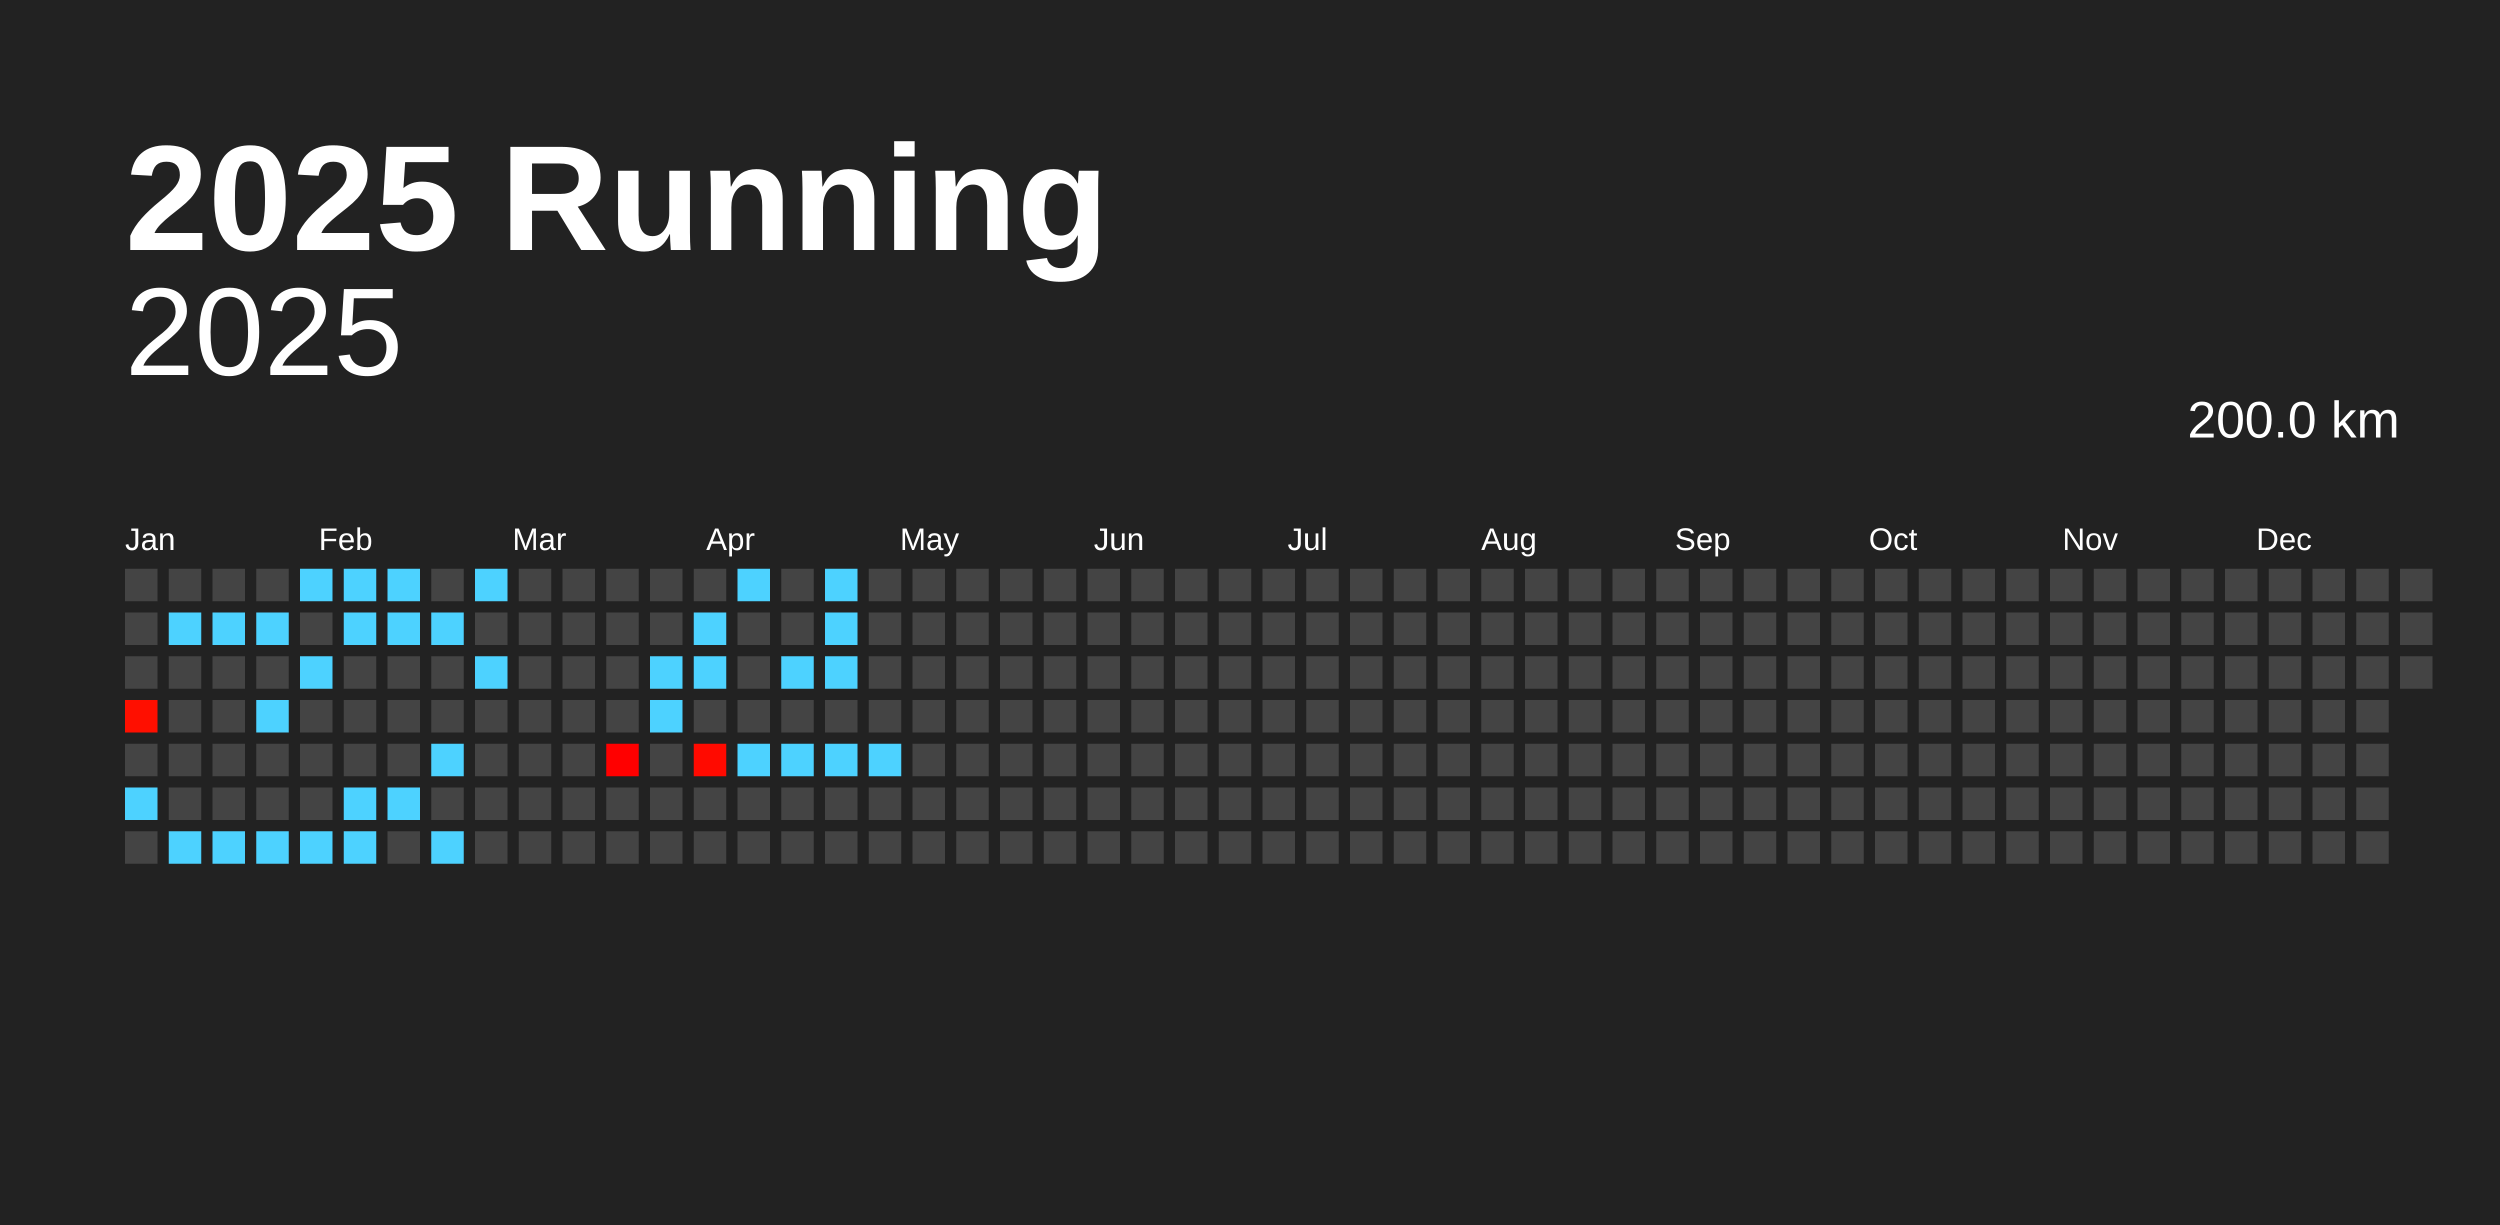
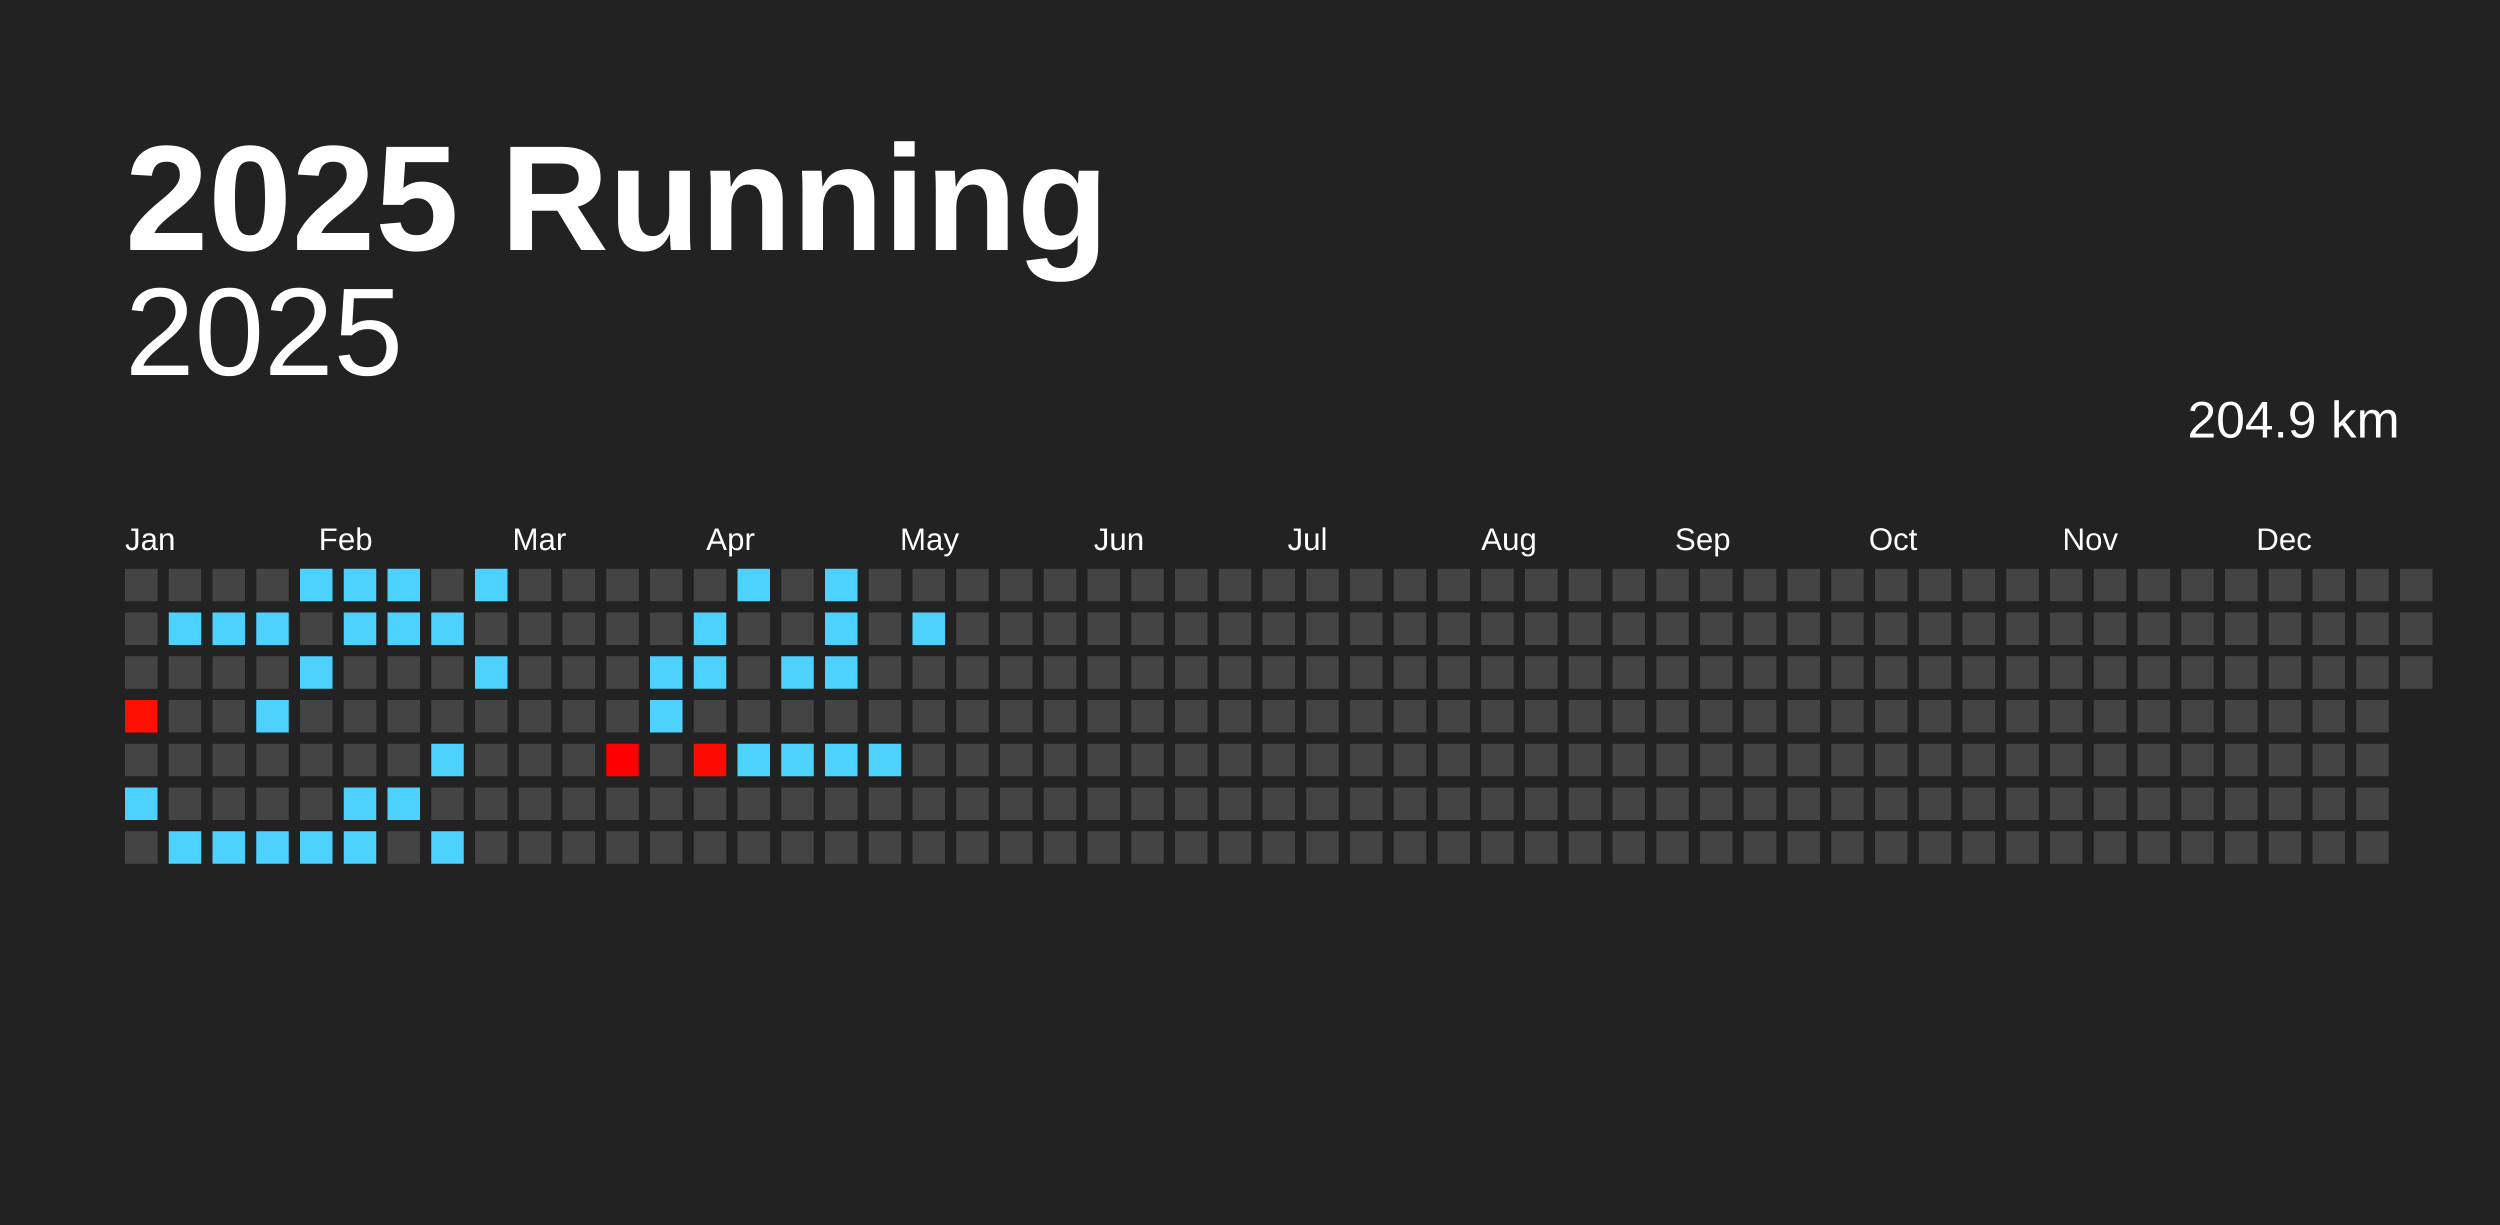
<svg xmlns="http://www.w3.org/2000/svg" baseProfile="full" height="98mm" version="1.1" viewBox="0,0,200,98" width="200mm">
  <defs />
  <rect fill="#222222" height="98" width="200" x="0" y="0" />
  <text fill="#FFFFFF" style="font-size:12px; font-family:Arial; font-weight:bold;" x="10" y="20">2025 Running</text>
  <text alignment-baseline="hanging" fill="#FFFFFF" style="font-size:10.0px; font-family:Arial;" x="10" y="30">2025</text>
-   <text alignment-baseline="hanging" fill="#FFFFFF" style="font-size:4.125px; font-family:Arial;" x="175" y="35">200.0 km</text>
+   <text alignment-baseline="hanging" fill="#FFFFFF" style="font-size:4.125px; font-family:Arial;" x="175" y="35">204.9 km</text>
  <text fill="#FFFFFF" style="font-size:2.5px; font-family:Arial" x="10.0" y="44">Jan</text>
  <text fill="#FFFFFF" style="font-size:2.5px; font-family:Arial" x="25.5" y="44">Feb</text>
  <text fill="#FFFFFF" style="font-size:2.5px; font-family:Arial" x="41.0" y="44">Mar</text>
  <text fill="#FFFFFF" style="font-size:2.5px; font-family:Arial" x="56.5" y="44">Apr</text>
  <text fill="#FFFFFF" style="font-size:2.5px; font-family:Arial" x="72.0" y="44">May</text>
  <text fill="#FFFFFF" style="font-size:2.5px; font-family:Arial" x="87.5" y="44">Jun</text>
  <text fill="#FFFFFF" style="font-size:2.5px; font-family:Arial" x="103.0" y="44">Jul</text>
  <text fill="#FFFFFF" style="font-size:2.5px; font-family:Arial" x="118.5" y="44">Aug</text>
  <text fill="#FFFFFF" style="font-size:2.5px; font-family:Arial" x="134.0" y="44">Sep</text>
  <text fill="#FFFFFF" style="font-size:2.5px; font-family:Arial" x="149.5" y="44">Oct</text>
  <text fill="#FFFFFF" style="font-size:2.5px; font-family:Arial" x="165.0" y="44">Nov</text>
  <text fill="#FFFFFF" style="font-size:2.5px; font-family:Arial" x="180.5" y="44">Dec</text>
  <rect fill="#444444" height="2.6" width="2.6" x="10.0" y="45.5" />
  <rect fill="#444444" height="2.6" width="2.6" x="10.0" y="49.0" />
  <rect fill="#444444" height="2.6" width="2.6" x="10.0" y="52.5" />
  <rect fill="#ff0f00" height="2.6" width="2.6" x="10.0" y="56.0" />
  <rect fill="#444444" height="2.6" width="2.6" x="10.0" y="59.5" />
  <rect fill="#4dd2ff" height="2.6" width="2.6" x="10.0" y="63.0" />
  <rect fill="#444444" height="2.6" width="2.6" x="10.0" y="66.5" />
  <rect fill="#444444" height="2.6" width="2.6" x="13.5" y="45.5" />
  <rect fill="#4dd2ff" height="2.6" width="2.6" x="13.5" y="49.0" />
  <rect fill="#444444" height="2.6" width="2.6" x="13.5" y="52.5" />
  <rect fill="#444444" height="2.6" width="2.6" x="13.5" y="56.0" />
  <rect fill="#444444" height="2.6" width="2.6" x="13.5" y="59.5" />
  <rect fill="#444444" height="2.6" width="2.6" x="13.5" y="63.0" />
  <rect fill="#4dd2ff" height="2.6" width="2.6" x="13.5" y="66.5" />
  <rect fill="#444444" height="2.6" width="2.6" x="17.0" y="45.5" />
  <rect fill="#4dd2ff" height="2.6" width="2.6" x="17.0" y="49.0" />
  <rect fill="#444444" height="2.6" width="2.6" x="17.0" y="52.5" />
  <rect fill="#444444" height="2.6" width="2.6" x="17.0" y="56.0" />
  <rect fill="#444444" height="2.6" width="2.6" x="17.0" y="59.5" />
  <rect fill="#444444" height="2.6" width="2.6" x="17.0" y="63.0" />
  <rect fill="#4dd2ff" height="2.6" width="2.6" x="17.0" y="66.5" />
  <rect fill="#444444" height="2.6" width="2.6" x="20.5" y="45.5" />
  <rect fill="#4dd2ff" height="2.6" width="2.6" x="20.5" y="49.0" />
  <rect fill="#444444" height="2.6" width="2.6" x="20.5" y="52.5" />
  <rect fill="#4dd2ff" height="2.6" width="2.6" x="20.5" y="56.0" />
  <rect fill="#444444" height="2.6" width="2.6" x="20.5" y="59.5" />
  <rect fill="#444444" height="2.6" width="2.6" x="20.5" y="63.0" />
  <rect fill="#4dd2ff" height="2.6" width="2.6" x="20.5" y="66.5" />
  <rect fill="#4dd2ff" height="2.6" width="2.6" x="24.0" y="45.5" />
  <rect fill="#444444" height="2.6" width="2.6" x="24.0" y="49.0" />
  <rect fill="#4dd2ff" height="2.6" width="2.6" x="24.0" y="52.5" />
  <rect fill="#444444" height="2.6" width="2.6" x="24.0" y="56.0" />
  <rect fill="#444444" height="2.6" width="2.6" x="24.0" y="59.5" />
  <rect fill="#444444" height="2.6" width="2.6" x="24.0" y="63.0" />
  <rect fill="#4dd2ff" height="2.6" width="2.6" x="24.0" y="66.5" />
  <rect fill="#4dd2ff" height="2.6" width="2.6" x="27.5" y="45.5" />
  <rect fill="#4dd2ff" height="2.6" width="2.6" x="27.5" y="49.0" />
  <rect fill="#444444" height="2.6" width="2.6" x="27.5" y="52.5" />
  <rect fill="#444444" height="2.6" width="2.6" x="27.5" y="56.0" />
  <rect fill="#444444" height="2.6" width="2.6" x="27.5" y="59.5" />
  <rect fill="#4dd2ff" height="2.6" width="2.6" x="27.5" y="63.0" />
  <rect fill="#4dd2ff" height="2.6" width="2.6" x="27.5" y="66.5" />
  <rect fill="#4dd2ff" height="2.6" width="2.6" x="31.0" y="45.5" />
  <rect fill="#4dd2ff" height="2.6" width="2.6" x="31.0" y="49.0" />
  <rect fill="#444444" height="2.6" width="2.6" x="31.0" y="52.5" />
  <rect fill="#444444" height="2.6" width="2.6" x="31.0" y="56.0" />
  <rect fill="#444444" height="2.6" width="2.6" x="31.0" y="59.5" />
  <rect fill="#4dd2ff" height="2.6" width="2.6" x="31.0" y="63.0" />
  <rect fill="#444444" height="2.6" width="2.6" x="31.0" y="66.5" />
  <rect fill="#444444" height="2.6" width="2.6" x="34.5" y="45.5" />
  <rect fill="#4dd2ff" height="2.6" width="2.6" x="34.5" y="49.0" />
  <rect fill="#444444" height="2.6" width="2.6" x="34.5" y="52.5" />
  <rect fill="#444444" height="2.6" width="2.6" x="34.5" y="56.0" />
  <rect fill="#4dd2ff" height="2.6" width="2.6" x="34.5" y="59.5" />
  <rect fill="#444444" height="2.6" width="2.6" x="34.5" y="63.0" />
  <rect fill="#4dd2ff" height="2.6" width="2.6" x="34.5" y="66.5" />
  <rect fill="#4dd2ff" height="2.6" width="2.6" x="38.0" y="45.5" />
  <rect fill="#444444" height="2.6" width="2.6" x="38.0" y="49.0" />
  <rect fill="#4dd2ff" height="2.6" width="2.6" x="38.0" y="52.5" />
  <rect fill="#444444" height="2.6" width="2.6" x="38.0" y="56.0" />
  <rect fill="#444444" height="2.6" width="2.6" x="38.0" y="59.5" />
  <rect fill="#444444" height="2.6" width="2.6" x="38.0" y="63.0" />
  <rect fill="#444444" height="2.6" width="2.6" x="38.0" y="66.5" />
  <rect fill="#444444" height="2.6" width="2.6" x="41.5" y="45.5" />
  <rect fill="#444444" height="2.6" width="2.6" x="41.5" y="49.0" />
  <rect fill="#444444" height="2.6" width="2.6" x="41.5" y="52.5" />
  <rect fill="#444444" height="2.6" width="2.6" x="41.5" y="56.0" />
  <rect fill="#444444" height="2.6" width="2.6" x="41.5" y="59.5" />
  <rect fill="#444444" height="2.6" width="2.6" x="41.5" y="63.0" />
  <rect fill="#444444" height="2.6" width="2.6" x="41.5" y="66.5" />
  <rect fill="#444444" height="2.6" width="2.6" x="45.0" y="45.5" />
  <rect fill="#444444" height="2.6" width="2.6" x="45.0" y="49.0" />
  <rect fill="#444444" height="2.6" width="2.6" x="45.0" y="52.5" />
  <rect fill="#444444" height="2.6" width="2.6" x="45.0" y="56.0" />
  <rect fill="#444444" height="2.6" width="2.6" x="45.0" y="59.5" />
  <rect fill="#444444" height="2.6" width="2.6" x="45.0" y="63.0" />
  <rect fill="#444444" height="2.6" width="2.6" x="45.0" y="66.5" />
  <rect fill="#444444" height="2.6" width="2.6" x="48.5" y="45.5" />
  <rect fill="#444444" height="2.6" width="2.6" x="48.5" y="49.0" />
  <rect fill="#444444" height="2.6" width="2.6" x="48.5" y="52.5" />
  <rect fill="#444444" height="2.6" width="2.6" x="48.5" y="56.0" />
  <rect fill="#ff0000" height="2.6" width="2.6" x="48.5" y="59.5" />
  <rect fill="#444444" height="2.6" width="2.6" x="48.5" y="63.0" />
  <rect fill="#444444" height="2.6" width="2.6" x="48.5" y="66.5" />
  <rect fill="#444444" height="2.6" width="2.6" x="52.0" y="45.5" />
  <rect fill="#444444" height="2.6" width="2.6" x="52.0" y="49.0" />
  <rect fill="#4dd2ff" height="2.6" width="2.6" x="52.0" y="52.5" />
  <rect fill="#4dd2ff" height="2.6" width="2.6" x="52.0" y="56.0" />
  <rect fill="#444444" height="2.6" width="2.6" x="52.0" y="59.5" />
  <rect fill="#444444" height="2.6" width="2.6" x="52.0" y="63.0" />
  <rect fill="#444444" height="2.6" width="2.6" x="52.0" y="66.5" />
  <rect fill="#444444" height="2.6" width="2.6" x="55.5" y="45.5" />
  <rect fill="#4dd2ff" height="2.6" width="2.6" x="55.5" y="49.0" />
  <rect fill="#4dd2ff" height="2.6" width="2.6" x="55.5" y="52.5" />
  <rect fill="#444444" height="2.6" width="2.6" x="55.5" y="56.0" />
  <rect fill="#ff0a00" height="2.6" width="2.6" x="55.5" y="59.5" />
  <rect fill="#444444" height="2.6" width="2.6" x="55.5" y="63.0" />
  <rect fill="#444444" height="2.6" width="2.6" x="55.5" y="66.5" />
  <rect fill="#4dd2ff" height="2.6" width="2.6" x="59.0" y="45.5" />
  <rect fill="#444444" height="2.6" width="2.6" x="59.0" y="49.0" />
  <rect fill="#444444" height="2.6" width="2.6" x="59.0" y="52.5" />
  <rect fill="#444444" height="2.6" width="2.6" x="59.0" y="56.0" />
  <rect fill="#4dd2ff" height="2.6" width="2.6" x="59.0" y="59.5" />
  <rect fill="#444444" height="2.6" width="2.6" x="59.0" y="63.0" />
  <rect fill="#444444" height="2.6" width="2.6" x="59.0" y="66.5" />
  <rect fill="#444444" height="2.6" width="2.6" x="62.5" y="45.5" />
  <rect fill="#444444" height="2.6" width="2.6" x="62.5" y="49.0" />
  <rect fill="#4dd2ff" height="2.6" width="2.6" x="62.5" y="52.5" />
  <rect fill="#444444" height="2.6" width="2.6" x="62.5" y="56.0" />
  <rect fill="#4dd2ff" height="2.6" width="2.6" x="62.5" y="59.5" />
  <rect fill="#444444" height="2.6" width="2.6" x="62.5" y="63.0" />
  <rect fill="#444444" height="2.6" width="2.6" x="62.5" y="66.5" />
  <rect fill="#4dd2ff" height="2.6" width="2.6" x="66.0" y="45.5" />
  <rect fill="#4dd2ff" height="2.6" width="2.6" x="66.0" y="49.0" />
  <rect fill="#4dd2ff" height="2.6" width="2.6" x="66.0" y="52.5" />
  <rect fill="#444444" height="2.6" width="2.6" x="66.0" y="56.0" />
  <rect fill="#4dd2ff" height="2.6" width="2.6" x="66.0" y="59.5" />
  <rect fill="#444444" height="2.6" width="2.6" x="66.0" y="63.0" />
  <rect fill="#444444" height="2.6" width="2.6" x="66.0" y="66.5" />
  <rect fill="#444444" height="2.6" width="2.6" x="69.5" y="45.5" />
  <rect fill="#444444" height="2.6" width="2.6" x="69.5" y="49.0" />
  <rect fill="#444444" height="2.6" width="2.6" x="69.5" y="52.5" />
  <rect fill="#444444" height="2.6" width="2.6" x="69.5" y="56.0" />
  <rect fill="#4dd2ff" height="2.6" width="2.6" x="69.5" y="59.5" />
  <rect fill="#444444" height="2.6" width="2.6" x="69.5" y="63.0" />
  <rect fill="#444444" height="2.6" width="2.6" x="69.5" y="66.5" />
  <rect fill="#444444" height="2.6" width="2.6" x="73.0" y="45.5" />
-   <rect fill="#444444" height="2.6" width="2.6" x="73.0" y="49.0" />
+   <rect fill="#4dd2ff" height="2.6" width="2.6" x="73.0" y="49.0" />
  <rect fill="#444444" height="2.6" width="2.6" x="73.0" y="52.5" />
  <rect fill="#444444" height="2.6" width="2.6" x="73.0" y="56.0" />
  <rect fill="#444444" height="2.6" width="2.6" x="73.0" y="59.5" />
  <rect fill="#444444" height="2.6" width="2.6" x="73.0" y="63.0" />
  <rect fill="#444444" height="2.6" width="2.6" x="73.0" y="66.5" />
  <rect fill="#444444" height="2.6" width="2.6" x="76.5" y="45.5" />
  <rect fill="#444444" height="2.6" width="2.6" x="76.5" y="49.0" />
  <rect fill="#444444" height="2.6" width="2.6" x="76.5" y="52.5" />
  <rect fill="#444444" height="2.6" width="2.6" x="76.5" y="56.0" />
  <rect fill="#444444" height="2.6" width="2.6" x="76.5" y="59.5" />
  <rect fill="#444444" height="2.6" width="2.6" x="76.5" y="63.0" />
  <rect fill="#444444" height="2.6" width="2.6" x="76.5" y="66.5" />
  <rect fill="#444444" height="2.6" width="2.6" x="80.0" y="45.5" />
  <rect fill="#444444" height="2.6" width="2.6" x="80.0" y="49.0" />
  <rect fill="#444444" height="2.6" width="2.6" x="80.0" y="52.5" />
  <rect fill="#444444" height="2.6" width="2.6" x="80.0" y="56.0" />
  <rect fill="#444444" height="2.6" width="2.6" x="80.0" y="59.5" />
  <rect fill="#444444" height="2.6" width="2.6" x="80.0" y="63.0" />
  <rect fill="#444444" height="2.6" width="2.6" x="80.0" y="66.5" />
  <rect fill="#444444" height="2.6" width="2.6" x="83.5" y="45.5" />
  <rect fill="#444444" height="2.6" width="2.6" x="83.5" y="49.0" />
  <rect fill="#444444" height="2.6" width="2.6" x="83.5" y="52.5" />
  <rect fill="#444444" height="2.6" width="2.6" x="83.5" y="56.0" />
  <rect fill="#444444" height="2.6" width="2.6" x="83.5" y="59.5" />
  <rect fill="#444444" height="2.6" width="2.6" x="83.5" y="63.0" />
  <rect fill="#444444" height="2.6" width="2.6" x="83.5" y="66.5" />
  <rect fill="#444444" height="2.6" width="2.6" x="87.0" y="45.5" />
  <rect fill="#444444" height="2.6" width="2.6" x="87.0" y="49.0" />
  <rect fill="#444444" height="2.6" width="2.6" x="87.0" y="52.5" />
  <rect fill="#444444" height="2.6" width="2.6" x="87.0" y="56.0" />
  <rect fill="#444444" height="2.6" width="2.6" x="87.0" y="59.5" />
  <rect fill="#444444" height="2.6" width="2.6" x="87.0" y="63.0" />
  <rect fill="#444444" height="2.6" width="2.6" x="87.0" y="66.5" />
  <rect fill="#444444" height="2.6" width="2.6" x="90.5" y="45.5" />
  <rect fill="#444444" height="2.6" width="2.6" x="90.5" y="49.0" />
  <rect fill="#444444" height="2.6" width="2.6" x="90.5" y="52.5" />
  <rect fill="#444444" height="2.6" width="2.6" x="90.5" y="56.0" />
  <rect fill="#444444" height="2.6" width="2.6" x="90.5" y="59.5" />
  <rect fill="#444444" height="2.6" width="2.6" x="90.5" y="63.0" />
  <rect fill="#444444" height="2.6" width="2.6" x="90.5" y="66.5" />
  <rect fill="#444444" height="2.6" width="2.6" x="94.0" y="45.5" />
  <rect fill="#444444" height="2.6" width="2.6" x="94.0" y="49.0" />
  <rect fill="#444444" height="2.6" width="2.6" x="94.0" y="52.5" />
  <rect fill="#444444" height="2.6" width="2.6" x="94.0" y="56.0" />
  <rect fill="#444444" height="2.6" width="2.6" x="94.0" y="59.5" />
  <rect fill="#444444" height="2.6" width="2.6" x="94.0" y="63.0" />
  <rect fill="#444444" height="2.6" width="2.6" x="94.0" y="66.5" />
  <rect fill="#444444" height="2.6" width="2.6" x="97.5" y="45.5" />
  <rect fill="#444444" height="2.6" width="2.6" x="97.5" y="49.0" />
  <rect fill="#444444" height="2.6" width="2.6" x="97.5" y="52.5" />
  <rect fill="#444444" height="2.6" width="2.6" x="97.5" y="56.0" />
  <rect fill="#444444" height="2.6" width="2.6" x="97.5" y="59.5" />
  <rect fill="#444444" height="2.6" width="2.6" x="97.5" y="63.0" />
  <rect fill="#444444" height="2.6" width="2.6" x="97.5" y="66.5" />
  <rect fill="#444444" height="2.6" width="2.6" x="101.0" y="45.5" />
  <rect fill="#444444" height="2.6" width="2.6" x="101.0" y="49.0" />
  <rect fill="#444444" height="2.6" width="2.6" x="101.0" y="52.5" />
  <rect fill="#444444" height="2.6" width="2.6" x="101.0" y="56.0" />
  <rect fill="#444444" height="2.6" width="2.6" x="101.0" y="59.5" />
  <rect fill="#444444" height="2.6" width="2.6" x="101.0" y="63.0" />
  <rect fill="#444444" height="2.6" width="2.6" x="101.0" y="66.5" />
  <rect fill="#444444" height="2.6" width="2.6" x="104.5" y="45.5" />
  <rect fill="#444444" height="2.6" width="2.6" x="104.5" y="49.0" />
  <rect fill="#444444" height="2.6" width="2.6" x="104.5" y="52.5" />
  <rect fill="#444444" height="2.6" width="2.6" x="104.5" y="56.0" />
  <rect fill="#444444" height="2.6" width="2.6" x="104.5" y="59.5" />
  <rect fill="#444444" height="2.6" width="2.6" x="104.5" y="63.0" />
  <rect fill="#444444" height="2.6" width="2.6" x="104.5" y="66.5" />
  <rect fill="#444444" height="2.6" width="2.6" x="108.0" y="45.5" />
  <rect fill="#444444" height="2.6" width="2.6" x="108.0" y="49.0" />
  <rect fill="#444444" height="2.6" width="2.6" x="108.0" y="52.5" />
  <rect fill="#444444" height="2.6" width="2.6" x="108.0" y="56.0" />
  <rect fill="#444444" height="2.6" width="2.6" x="108.0" y="59.5" />
  <rect fill="#444444" height="2.6" width="2.6" x="108.0" y="63.0" />
  <rect fill="#444444" height="2.6" width="2.6" x="108.0" y="66.5" />
  <rect fill="#444444" height="2.6" width="2.6" x="111.5" y="45.5" />
  <rect fill="#444444" height="2.6" width="2.6" x="111.5" y="49.0" />
  <rect fill="#444444" height="2.6" width="2.6" x="111.5" y="52.5" />
  <rect fill="#444444" height="2.6" width="2.6" x="111.5" y="56.0" />
  <rect fill="#444444" height="2.6" width="2.6" x="111.5" y="59.5" />
  <rect fill="#444444" height="2.6" width="2.6" x="111.5" y="63.0" />
  <rect fill="#444444" height="2.6" width="2.6" x="111.5" y="66.5" />
  <rect fill="#444444" height="2.6" width="2.6" x="115.0" y="45.5" />
  <rect fill="#444444" height="2.6" width="2.6" x="115.0" y="49.0" />
  <rect fill="#444444" height="2.6" width="2.6" x="115.0" y="52.5" />
  <rect fill="#444444" height="2.6" width="2.6" x="115.0" y="56.0" />
  <rect fill="#444444" height="2.6" width="2.6" x="115.0" y="59.5" />
  <rect fill="#444444" height="2.6" width="2.6" x="115.0" y="63.0" />
  <rect fill="#444444" height="2.6" width="2.6" x="115.0" y="66.5" />
  <rect fill="#444444" height="2.6" width="2.6" x="118.5" y="45.5" />
  <rect fill="#444444" height="2.6" width="2.6" x="118.5" y="49.0" />
  <rect fill="#444444" height="2.6" width="2.6" x="118.5" y="52.5" />
  <rect fill="#444444" height="2.6" width="2.6" x="118.5" y="56.0" />
  <rect fill="#444444" height="2.6" width="2.6" x="118.5" y="59.5" />
  <rect fill="#444444" height="2.6" width="2.6" x="118.5" y="63.0" />
  <rect fill="#444444" height="2.6" width="2.6" x="118.5" y="66.5" />
  <rect fill="#444444" height="2.6" width="2.6" x="122.0" y="45.5" />
  <rect fill="#444444" height="2.6" width="2.6" x="122.0" y="49.0" />
  <rect fill="#444444" height="2.6" width="2.6" x="122.0" y="52.5" />
  <rect fill="#444444" height="2.6" width="2.6" x="122.0" y="56.0" />
  <rect fill="#444444" height="2.6" width="2.6" x="122.0" y="59.5" />
  <rect fill="#444444" height="2.6" width="2.6" x="122.0" y="63.0" />
  <rect fill="#444444" height="2.6" width="2.6" x="122.0" y="66.5" />
  <rect fill="#444444" height="2.6" width="2.6" x="125.5" y="45.5" />
  <rect fill="#444444" height="2.6" width="2.6" x="125.5" y="49.0" />
  <rect fill="#444444" height="2.6" width="2.6" x="125.5" y="52.5" />
  <rect fill="#444444" height="2.6" width="2.6" x="125.5" y="56.0" />
  <rect fill="#444444" height="2.6" width="2.6" x="125.5" y="59.5" />
  <rect fill="#444444" height="2.6" width="2.6" x="125.5" y="63.0" />
  <rect fill="#444444" height="2.6" width="2.6" x="125.5" y="66.5" />
  <rect fill="#444444" height="2.6" width="2.6" x="129.0" y="45.5" />
  <rect fill="#444444" height="2.6" width="2.6" x="129.0" y="49.0" />
  <rect fill="#444444" height="2.6" width="2.6" x="129.0" y="52.5" />
  <rect fill="#444444" height="2.6" width="2.6" x="129.0" y="56.0" />
  <rect fill="#444444" height="2.6" width="2.6" x="129.0" y="59.5" />
  <rect fill="#444444" height="2.6" width="2.6" x="129.0" y="63.0" />
  <rect fill="#444444" height="2.6" width="2.6" x="129.0" y="66.5" />
  <rect fill="#444444" height="2.6" width="2.6" x="132.5" y="45.5" />
  <rect fill="#444444" height="2.6" width="2.6" x="132.5" y="49.0" />
  <rect fill="#444444" height="2.6" width="2.6" x="132.5" y="52.5" />
  <rect fill="#444444" height="2.6" width="2.6" x="132.5" y="56.0" />
  <rect fill="#444444" height="2.6" width="2.6" x="132.5" y="59.5" />
  <rect fill="#444444" height="2.6" width="2.6" x="132.5" y="63.0" />
  <rect fill="#444444" height="2.6" width="2.6" x="132.5" y="66.5" />
  <rect fill="#444444" height="2.6" width="2.6" x="136.0" y="45.5" />
  <rect fill="#444444" height="2.6" width="2.6" x="136.0" y="49.0" />
  <rect fill="#444444" height="2.6" width="2.6" x="136.0" y="52.5" />
  <rect fill="#444444" height="2.6" width="2.6" x="136.0" y="56.0" />
  <rect fill="#444444" height="2.6" width="2.6" x="136.0" y="59.5" />
  <rect fill="#444444" height="2.6" width="2.6" x="136.0" y="63.0" />
  <rect fill="#444444" height="2.6" width="2.6" x="136.0" y="66.5" />
  <rect fill="#444444" height="2.6" width="2.6" x="139.5" y="45.5" />
  <rect fill="#444444" height="2.6" width="2.6" x="139.5" y="49.0" />
  <rect fill="#444444" height="2.6" width="2.6" x="139.5" y="52.5" />
  <rect fill="#444444" height="2.6" width="2.6" x="139.5" y="56.0" />
  <rect fill="#444444" height="2.6" width="2.6" x="139.5" y="59.5" />
  <rect fill="#444444" height="2.6" width="2.6" x="139.5" y="63.0" />
  <rect fill="#444444" height="2.6" width="2.6" x="139.5" y="66.5" />
  <rect fill="#444444" height="2.6" width="2.6" x="143.0" y="45.5" />
  <rect fill="#444444" height="2.6" width="2.6" x="143.0" y="49.0" />
  <rect fill="#444444" height="2.6" width="2.6" x="143.0" y="52.5" />
  <rect fill="#444444" height="2.6" width="2.6" x="143.0" y="56.0" />
  <rect fill="#444444" height="2.6" width="2.6" x="143.0" y="59.5" />
  <rect fill="#444444" height="2.6" width="2.6" x="143.0" y="63.0" />
  <rect fill="#444444" height="2.6" width="2.6" x="143.0" y="66.5" />
  <rect fill="#444444" height="2.6" width="2.6" x="146.5" y="45.5" />
  <rect fill="#444444" height="2.6" width="2.6" x="146.5" y="49.0" />
  <rect fill="#444444" height="2.6" width="2.6" x="146.5" y="52.5" />
  <rect fill="#444444" height="2.6" width="2.6" x="146.5" y="56.0" />
  <rect fill="#444444" height="2.6" width="2.6" x="146.5" y="59.5" />
  <rect fill="#444444" height="2.6" width="2.6" x="146.5" y="63.0" />
  <rect fill="#444444" height="2.6" width="2.6" x="146.5" y="66.5" />
  <rect fill="#444444" height="2.6" width="2.6" x="150.0" y="45.5" />
  <rect fill="#444444" height="2.6" width="2.6" x="150.0" y="49.0" />
  <rect fill="#444444" height="2.6" width="2.6" x="150.0" y="52.5" />
  <rect fill="#444444" height="2.6" width="2.6" x="150.0" y="56.0" />
  <rect fill="#444444" height="2.6" width="2.6" x="150.0" y="59.5" />
  <rect fill="#444444" height="2.6" width="2.6" x="150.0" y="63.0" />
  <rect fill="#444444" height="2.6" width="2.6" x="150.0" y="66.5" />
  <rect fill="#444444" height="2.6" width="2.6" x="153.5" y="45.5" />
  <rect fill="#444444" height="2.6" width="2.6" x="153.5" y="49.0" />
  <rect fill="#444444" height="2.6" width="2.6" x="153.5" y="52.5" />
  <rect fill="#444444" height="2.6" width="2.6" x="153.5" y="56.0" />
  <rect fill="#444444" height="2.6" width="2.6" x="153.5" y="59.5" />
  <rect fill="#444444" height="2.6" width="2.6" x="153.5" y="63.0" />
  <rect fill="#444444" height="2.6" width="2.6" x="153.5" y="66.5" />
  <rect fill="#444444" height="2.6" width="2.6" x="157.0" y="45.5" />
  <rect fill="#444444" height="2.6" width="2.6" x="157.0" y="49.0" />
  <rect fill="#444444" height="2.6" width="2.6" x="157.0" y="52.5" />
  <rect fill="#444444" height="2.6" width="2.6" x="157.0" y="56.0" />
  <rect fill="#444444" height="2.6" width="2.6" x="157.0" y="59.5" />
  <rect fill="#444444" height="2.6" width="2.6" x="157.0" y="63.0" />
  <rect fill="#444444" height="2.6" width="2.6" x="157.0" y="66.5" />
  <rect fill="#444444" height="2.6" width="2.6" x="160.5" y="45.5" />
  <rect fill="#444444" height="2.6" width="2.6" x="160.5" y="49.0" />
  <rect fill="#444444" height="2.6" width="2.6" x="160.5" y="52.5" />
  <rect fill="#444444" height="2.6" width="2.6" x="160.5" y="56.0" />
  <rect fill="#444444" height="2.6" width="2.6" x="160.5" y="59.5" />
  <rect fill="#444444" height="2.6" width="2.6" x="160.5" y="63.0" />
  <rect fill="#444444" height="2.6" width="2.6" x="160.5" y="66.5" />
  <rect fill="#444444" height="2.6" width="2.6" x="164.0" y="45.5" />
  <rect fill="#444444" height="2.6" width="2.6" x="164.0" y="49.0" />
  <rect fill="#444444" height="2.6" width="2.6" x="164.0" y="52.5" />
  <rect fill="#444444" height="2.6" width="2.6" x="164.0" y="56.0" />
  <rect fill="#444444" height="2.6" width="2.6" x="164.0" y="59.5" />
  <rect fill="#444444" height="2.6" width="2.6" x="164.0" y="63.0" />
  <rect fill="#444444" height="2.6" width="2.6" x="164.0" y="66.5" />
  <rect fill="#444444" height="2.6" width="2.6" x="167.5" y="45.5" />
  <rect fill="#444444" height="2.6" width="2.6" x="167.5" y="49.0" />
  <rect fill="#444444" height="2.6" width="2.6" x="167.5" y="52.5" />
  <rect fill="#444444" height="2.6" width="2.6" x="167.5" y="56.0" />
  <rect fill="#444444" height="2.6" width="2.6" x="167.5" y="59.5" />
  <rect fill="#444444" height="2.6" width="2.6" x="167.5" y="63.0" />
  <rect fill="#444444" height="2.6" width="2.6" x="167.5" y="66.5" />
  <rect fill="#444444" height="2.6" width="2.6" x="171.0" y="45.5" />
  <rect fill="#444444" height="2.6" width="2.6" x="171.0" y="49.0" />
  <rect fill="#444444" height="2.6" width="2.6" x="171.0" y="52.5" />
  <rect fill="#444444" height="2.6" width="2.6" x="171.0" y="56.0" />
  <rect fill="#444444" height="2.6" width="2.6" x="171.0" y="59.5" />
  <rect fill="#444444" height="2.6" width="2.6" x="171.0" y="63.0" />
  <rect fill="#444444" height="2.6" width="2.6" x="171.0" y="66.5" />
  <rect fill="#444444" height="2.6" width="2.6" x="174.5" y="45.5" />
  <rect fill="#444444" height="2.6" width="2.6" x="174.5" y="49.0" />
  <rect fill="#444444" height="2.6" width="2.6" x="174.5" y="52.5" />
  <rect fill="#444444" height="2.6" width="2.6" x="174.5" y="56.0" />
  <rect fill="#444444" height="2.6" width="2.6" x="174.5" y="59.5" />
  <rect fill="#444444" height="2.6" width="2.6" x="174.5" y="63.0" />
  <rect fill="#444444" height="2.6" width="2.6" x="174.5" y="66.5" />
  <rect fill="#444444" height="2.6" width="2.6" x="178.0" y="45.5" />
  <rect fill="#444444" height="2.6" width="2.6" x="178.0" y="49.0" />
  <rect fill="#444444" height="2.6" width="2.6" x="178.0" y="52.5" />
  <rect fill="#444444" height="2.6" width="2.6" x="178.0" y="56.0" />
  <rect fill="#444444" height="2.6" width="2.6" x="178.0" y="59.5" />
  <rect fill="#444444" height="2.6" width="2.6" x="178.0" y="63.0" />
  <rect fill="#444444" height="2.6" width="2.6" x="178.0" y="66.5" />
  <rect fill="#444444" height="2.6" width="2.6" x="181.5" y="45.5" />
  <rect fill="#444444" height="2.6" width="2.6" x="181.5" y="49.0" />
  <rect fill="#444444" height="2.6" width="2.6" x="181.5" y="52.5" />
  <rect fill="#444444" height="2.6" width="2.6" x="181.5" y="56.0" />
  <rect fill="#444444" height="2.6" width="2.6" x="181.5" y="59.5" />
  <rect fill="#444444" height="2.6" width="2.6" x="181.5" y="63.0" />
  <rect fill="#444444" height="2.6" width="2.6" x="181.5" y="66.5" />
  <rect fill="#444444" height="2.6" width="2.6" x="185.0" y="45.5" />
  <rect fill="#444444" height="2.6" width="2.6" x="185.0" y="49.0" />
  <rect fill="#444444" height="2.6" width="2.6" x="185.0" y="52.5" />
  <rect fill="#444444" height="2.6" width="2.6" x="185.0" y="56.0" />
  <rect fill="#444444" height="2.6" width="2.6" x="185.0" y="59.5" />
  <rect fill="#444444" height="2.6" width="2.6" x="185.0" y="63.0" />
  <rect fill="#444444" height="2.6" width="2.6" x="185.0" y="66.5" />
  <rect fill="#444444" height="2.6" width="2.6" x="188.5" y="45.5" />
  <rect fill="#444444" height="2.6" width="2.6" x="188.5" y="49.0" />
  <rect fill="#444444" height="2.6" width="2.6" x="188.5" y="52.5" />
  <rect fill="#444444" height="2.6" width="2.6" x="188.5" y="56.0" />
  <rect fill="#444444" height="2.6" width="2.6" x="188.5" y="59.5" />
  <rect fill="#444444" height="2.6" width="2.6" x="188.5" y="63.0" />
  <rect fill="#444444" height="2.6" width="2.6" x="188.5" y="66.5" />
  <rect fill="#444444" height="2.6" width="2.6" x="192.0" y="45.5" />
  <rect fill="#444444" height="2.6" width="2.6" x="192.0" y="49.0" />
  <rect fill="#444444" height="2.6" width="2.6" x="192.0" y="52.5" />
</svg>
